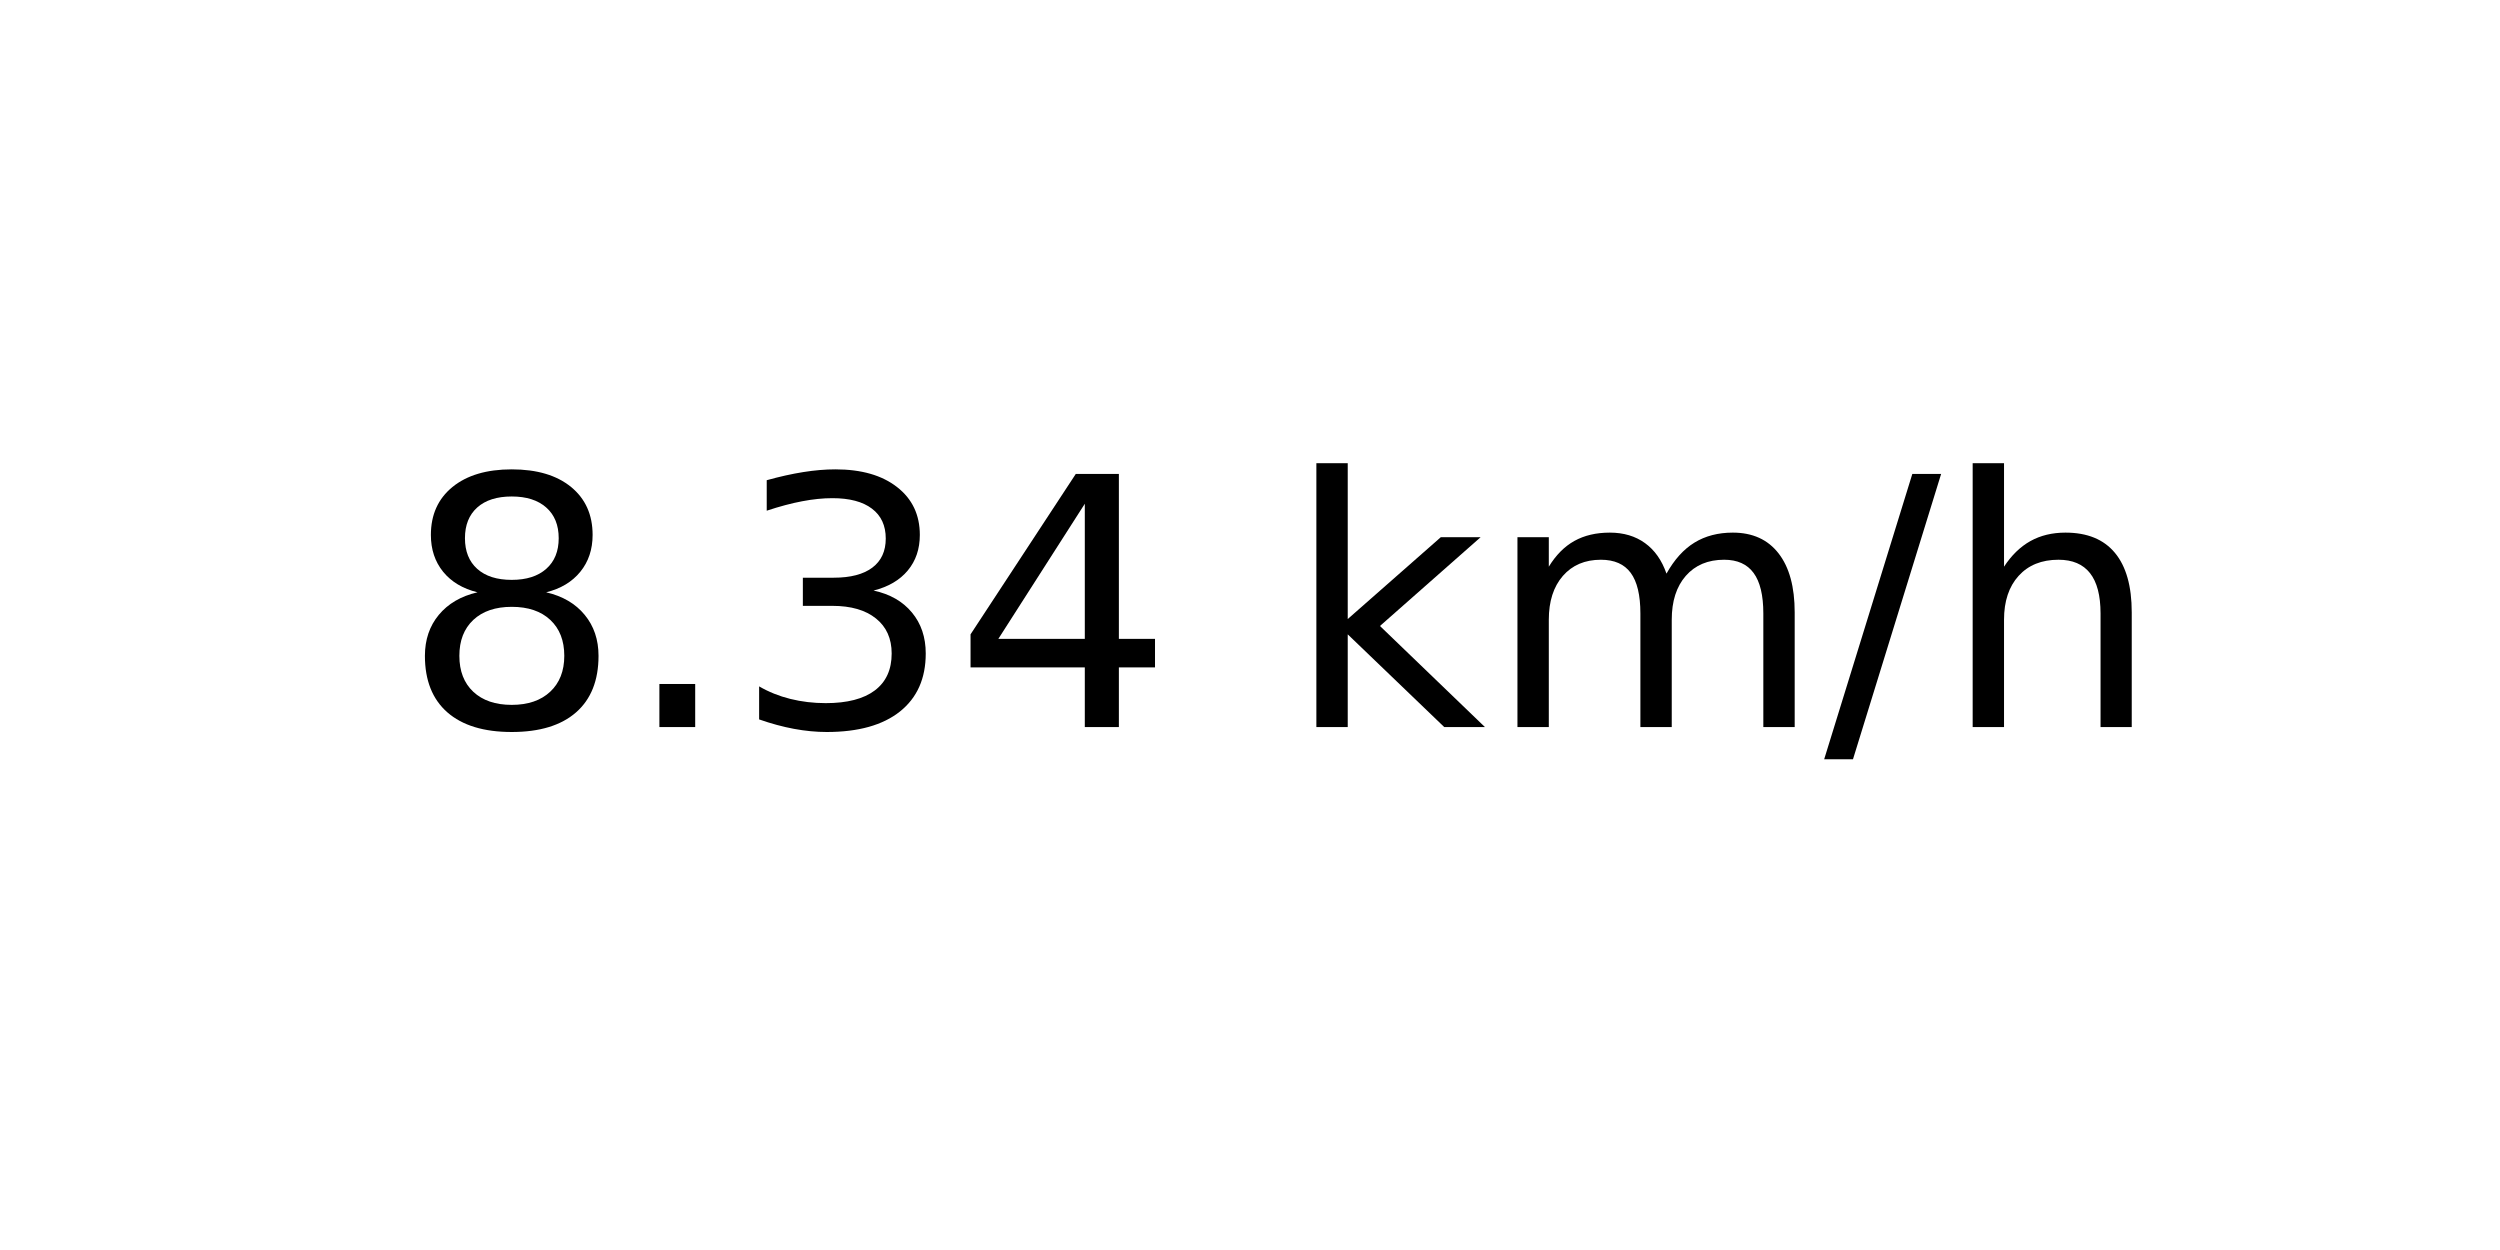
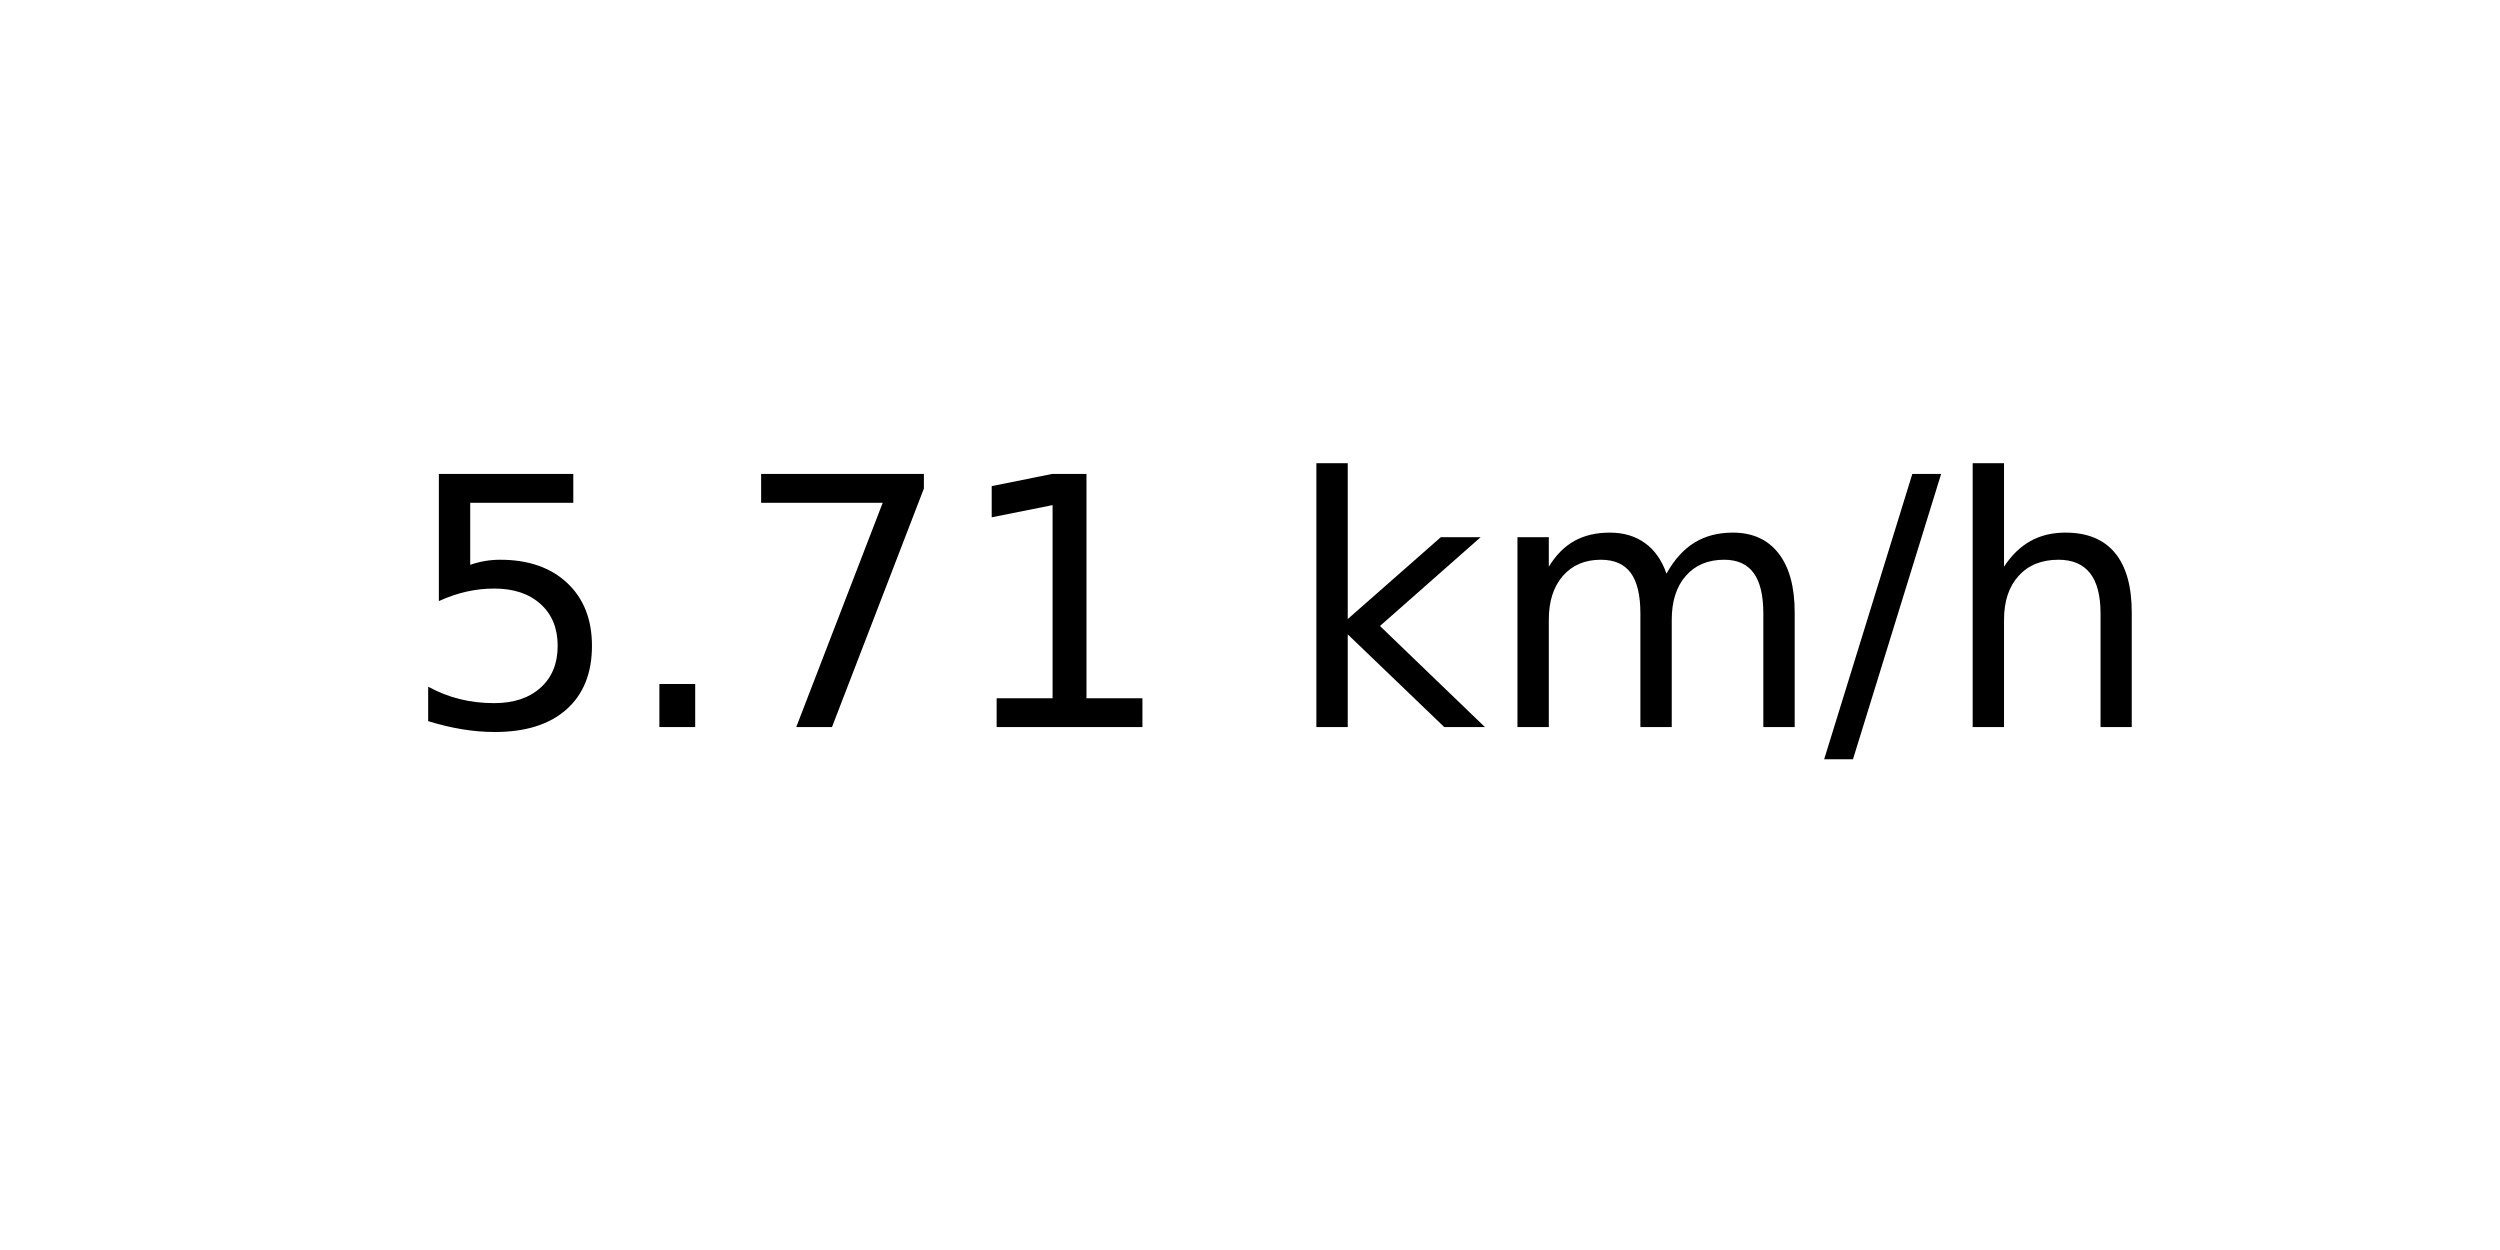
<svg xmlns="http://www.w3.org/2000/svg" xmlns:xlink="http://www.w3.org/1999/xlink" width="72pt" height="36pt" viewBox="0 0 72 36" version="1.1">
  <defs>
    <style type="text/css">*{stroke-linejoin: round; stroke-linecap: butt}</style>
  </defs>
  <g id="figure_1">
    <g id="axes_1">
      <g id="text_1">
        <g transform="translate(11.55937 20.93937) scale(0.1 -0.1)">
          <defs>
-             <path id="DejaVuSans-38" d="M 2034 2216  Q 1584 2216 1326 1975  Q 1069 1734 1069 1313  Q 1069 891 1326 650  Q 1584 409 2034 409  Q 2484 409 2743 651  Q 3003 894 3003 1313  Q 3003 1734 2745 1975  Q 2488 2216 2034 2216  z M 1403 2484  Q 997 2584 770 2862  Q 544 3141 544 3541  Q 544 4100 942 4425  Q 1341 4750 2034 4750  Q 2731 4750 3128 4425  Q 3525 4100 3525 3541  Q 3525 3141 3298 2862  Q 3072 2584 2669 2484  Q 3125 2378 3379 2068  Q 3634 1759 3634 1313  Q 3634 634 3220 271  Q 2806 -91 2034 -91  Q 1263 -91 848 271  Q 434 634 434 1313  Q 434 1759 690 2068  Q 947 2378 1403 2484  z M 1172 3481  Q 1172 3119 1398 2916  Q 1625 2713 2034 2713  Q 2441 2713 2670 2916  Q 2900 3119 2900 3481  Q 2900 3844 2670 4047  Q 2441 4250 2034 4250  Q 1625 4250 1398 4047  Q 1172 3844 1172 3481  z " transform="scale(0.015625)" />
+             <path id="DejaVuSans-35" d="M 691 4666  L 3169 4666  L 3169 4134  L 1269 4134  L 1269 2991  Q 1406 3038 1543 3061  Q 1681 3084 1819 3084  Q 2600 3084 3056 2656  Q 3513 2228 3513 1497  Q 3513 744 3044 326  Q 2575 -91 1722 -91  Q 1428 -91 1123 -41  Q 819 9 494 109  L 494 744  Q 775 591 1075 516  Q 1375 441 1709 441  Q 2250 441 2565 725  Q 2881 1009 2881 1497  Q 2881 1984 2565 2268  Q 2250 2553 1709 2553  Q 1456 2553 1204 2497  Q 953 2441 691 2322  L 691 4666  z " transform="scale(0.015625)" />
            <path id="DejaVuSans-2e" d="M 684 794  L 1344 794  L 1344 0  L 684 0  L 684 794  z " transform="scale(0.015625)" />
-             <path id="DejaVuSans-33" d="M 2597 2516  Q 3050 2419 3304 2112  Q 3559 1806 3559 1356  Q 3559 666 3084 287  Q 2609 -91 1734 -91  Q 1441 -91 1130 -33  Q 819 25 488 141  L 488 750  Q 750 597 1062 519  Q 1375 441 1716 441  Q 2309 441 2620 675  Q 2931 909 2931 1356  Q 2931 1769 2642 2001  Q 2353 2234 1838 2234  L 1294 2234  L 1294 2753  L 1863 2753  Q 2328 2753 2575 2939  Q 2822 3125 2822 3475  Q 2822 3834 2567 4026  Q 2313 4219 1838 4219  Q 1578 4219 1281 4162  Q 984 4106 628 3988  L 628 4550  Q 988 4650 1302 4700  Q 1616 4750 1894 4750  Q 2613 4750 3031 4423  Q 3450 4097 3450 3541  Q 3450 3153 3228 2886  Q 3006 2619 2597 2516  z " transform="scale(0.015625)" />
-             <path id="DejaVuSans-34" d="M 2419 4116  L 825 1625  L 2419 1625  L 2419 4116  z M 2253 4666  L 3047 4666  L 3047 1625  L 3713 1625  L 3713 1100  L 3047 1100  L 3047 0  L 2419 0  L 2419 1100  L 313 1100  L 313 1709  L 2253 4666  z " transform="scale(0.015625)" />
+             <path id="DejaVuSans-37" d="M 525 4666  L 3525 4666  L 3525 4397  L 1831 0  L 1172 0  L 2766 4134  L 525 4134  L 525 4666  z " transform="scale(0.015625)" />
+             <path id="DejaVuSans-31" d="M 794 531  L 1825 531  L 1825 4091  L 703 3866  L 703 4441  L 1819 4666  L 2450 4666  L 2450 531  L 3481 531  L 3481 0  L 794 0  L 794 531  z " transform="scale(0.015625)" />
            <path id="DejaVuSans-20" transform="scale(0.015625)" />
            <path id="DejaVuSans-6b" d="M 581 4863  L 1159 4863  L 1159 1991  L 2875 3500  L 3609 3500  L 1753 1863  L 3688 0  L 2938 0  L 1159 1709  L 1159 0  L 581 0  L 581 4863  z " transform="scale(0.015625)" />
            <path id="DejaVuSans-6d" d="M 3328 2828  Q 3544 3216 3844 3400  Q 4144 3584 4550 3584  Q 5097 3584 5394 3201  Q 5691 2819 5691 2113  L 5691 0  L 5113 0  L 5113 2094  Q 5113 2597 4934 2840  Q 4756 3084 4391 3084  Q 3944 3084 3684 2787  Q 3425 2491 3425 1978  L 3425 0  L 2847 0  L 2847 2094  Q 2847 2600 2669 2842  Q 2491 3084 2119 3084  Q 1678 3084 1418 2786  Q 1159 2488 1159 1978  L 1159 0  L 581 0  L 581 3500  L 1159 3500  L 1159 2956  Q 1356 3278 1631 3431  Q 1906 3584 2284 3584  Q 2666 3584 2933 3390  Q 3200 3197 3328 2828  z " transform="scale(0.015625)" />
            <path id="DejaVuSans-2f" d="M 1625 4666  L 2156 4666  L 531 -594  L 0 -594  L 1625 4666  z " transform="scale(0.015625)" />
            <path id="DejaVuSans-68" d="M 3513 2113  L 3513 0  L 2938 0  L 2938 2094  Q 2938 2591 2744 2837  Q 2550 3084 2163 3084  Q 1697 3084 1428 2787  Q 1159 2491 1159 1978  L 1159 0  L 581 0  L 581 4863  L 1159 4863  L 1159 2956  Q 1366 3272 1645 3428  Q 1925 3584 2291 3584  Q 2894 3584 3203 3211  Q 3513 2838 3513 2113  z " transform="scale(0.015625)" />
          </defs>
-           <use xlink:href="#DejaVuSans-38" />
+           <use xlink:href="#DejaVuSans-35" />
          <use xlink:href="#DejaVuSans-2e" x="63.623" />
-           <use xlink:href="#DejaVuSans-33" x="95.41" />
-           <use xlink:href="#DejaVuSans-34" x="159.033" />
+           <use xlink:href="#DejaVuSans-37" x="95.41" />
+           <use xlink:href="#DejaVuSans-31" x="159.033" />
          <use xlink:href="#DejaVuSans-20" x="222.656" />
          <use xlink:href="#DejaVuSans-6b" x="254.443" />
          <use xlink:href="#DejaVuSans-6d" x="312.354" />
          <use xlink:href="#DejaVuSans-2f" x="409.766" />
          <use xlink:href="#DejaVuSans-68" x="443.457" />
        </g>
      </g>
    </g>
  </g>
</svg>
